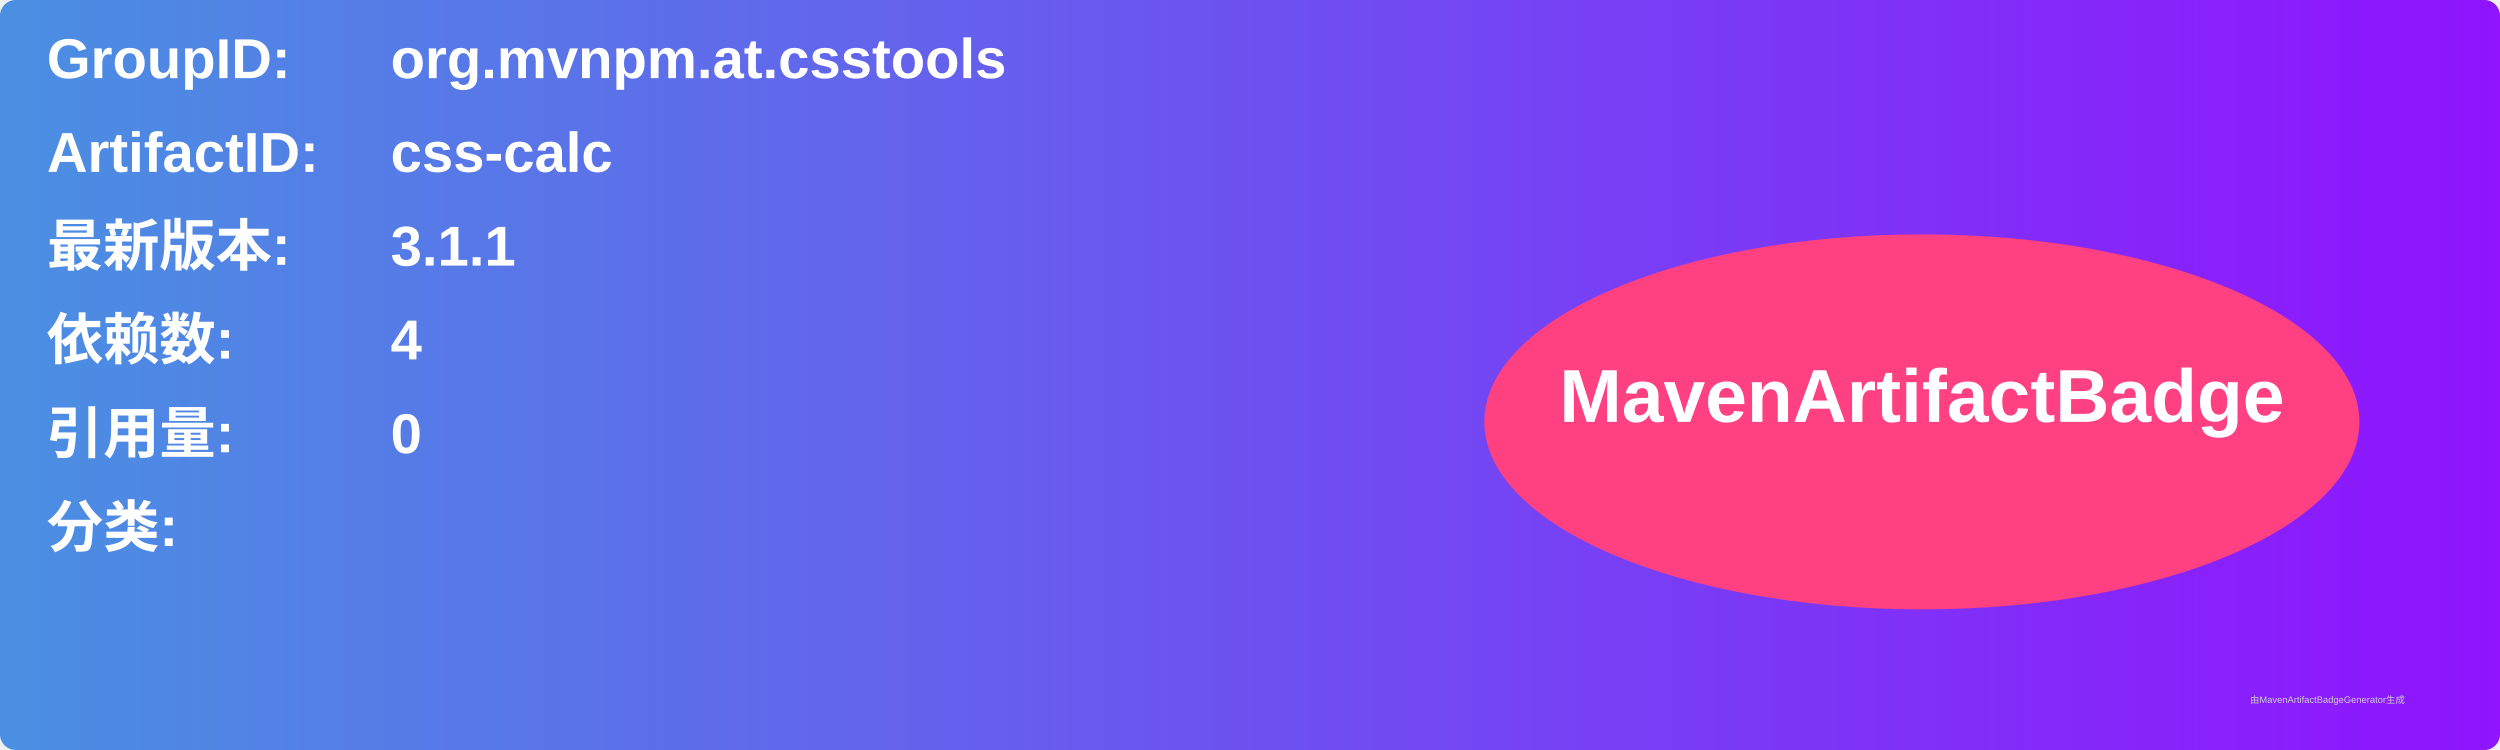
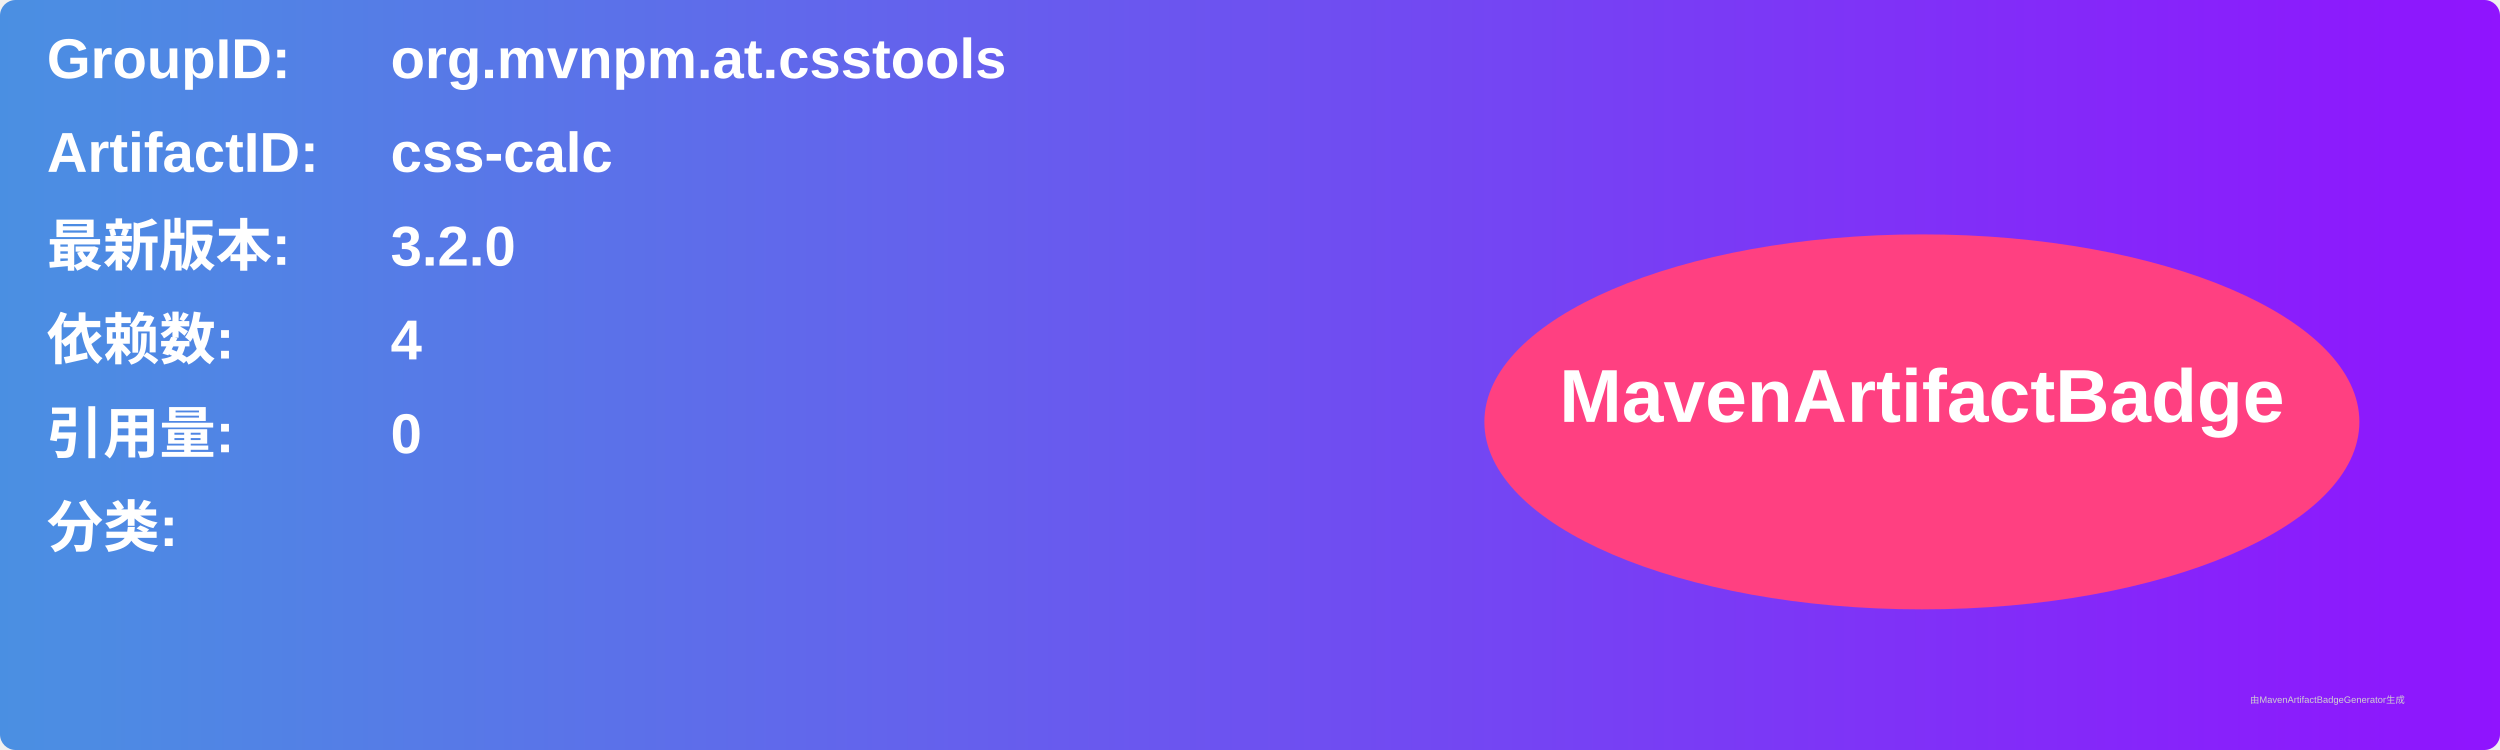
<svg xmlns="http://www.w3.org/2000/svg" width="800" height="240" viewBox="0 0 800 240">
  <linearGradient id="grad" x1="0%" y1="0%" x2="100%" y2="0%">
    <stop offset="0%" stop-color="#4a90e2" />
    <stop offset="100%" stop-color="#9013fe" />
  </linearGradient>
  <rect width="100%" height="100%" rx="5" ry="5" fill="url(#grad)" />
  <g transform="translate(15, 15)">
    <text x="0" y="10" font-family="Arial" font-size="18" fill="white" font-weight="bold" width="260">GroupID:</text>
    <text x="110" y="10" font-family="Arial" font-size="18" fill="white" font-weight="bold" width="460">org.mvnpm.at.csstools</text>
    <text x="0" y="40" font-family="Arial" font-size="18" fill="white" font-weight="bold" width="260">ArtifactID:</text>
    <text x="110" y="40" font-family="Arial" font-size="18" fill="white" font-weight="bold" width="460">css-calc</text>
    <text x="0" y="70" font-family="Arial" font-size="18" fill="white" font-weight="bold">最新版本:</text>
    <text x="110" y="70" font-family="Arial" font-size="18" fill="white" font-weight="bold">
-       <tspan font-weight="bold">3.1.1</tspan>
+       <tspan font-weight="bold">3.2.0</tspan>
    </text>
    <text x="0" y="100" font-family="Arial" font-size="18" fill="white" font-weight="bold">依赖数: </text>
    <text x="110" y="100" font-family="Arial" font-size="18" fill="white">
      <tspan font-weight="bold">4</tspan>
    </text>
    <text x="0" y="130" font-family="Arial" font-size="18" fill="white" font-weight="bold">引用量: </text>
    <text x="110" y="130" font-family="Arial" font-size="18" fill="white">
      <tspan font-weight="bold">0</tspan>
    </text>
    <text x="0" y="160" font-family="Arial" font-size="18" fill="white" font-weight="bold">分类:</text>
    <text x="10" y="190" font-family="Arial" font-size="10" fill="white">
      <tspan font-weight="bold" />
    </text>
    <ellipse cx="600" cy="120" rx="140" ry="60" fill="#ff4081" />
    <text x="600" y="120" text-anchor="middle" font-family="Arial" font-size="24" fill="white" font-weight="bold">MavenArtifactBadge</text>
  </g>
  <text x="720" y="225" font-family="Arial" font-size="3" fill="#d0d0d0">由MavenArtifactBadgeGenerator生成</text>
</svg>
